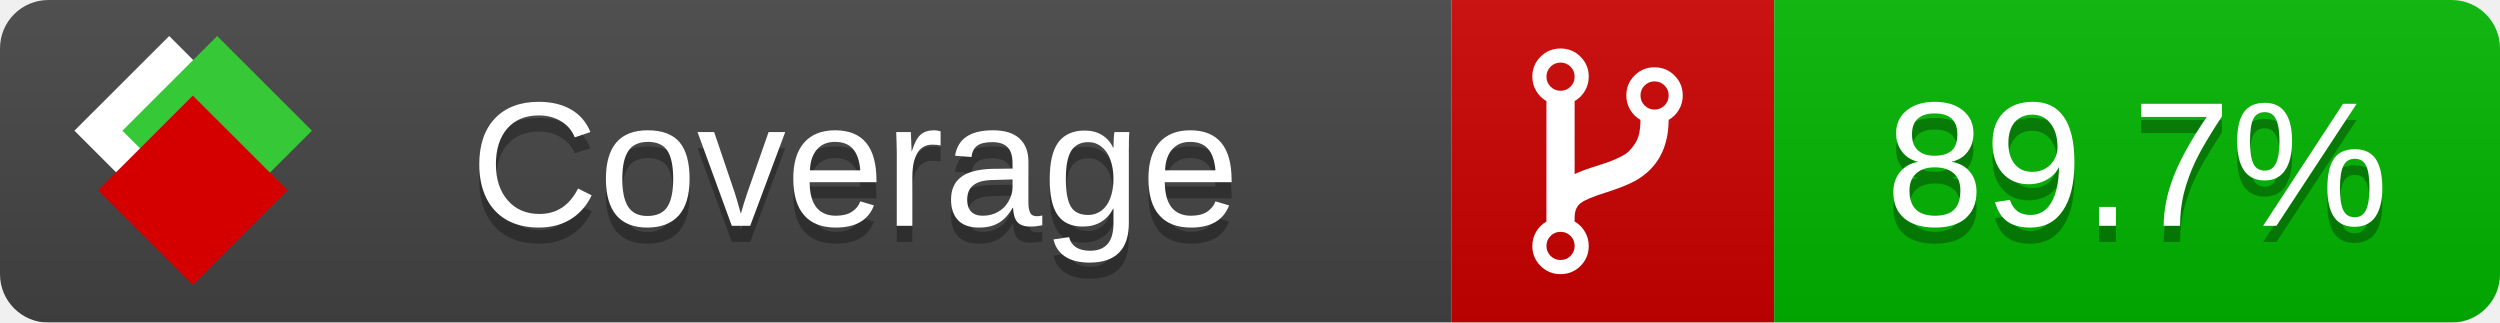
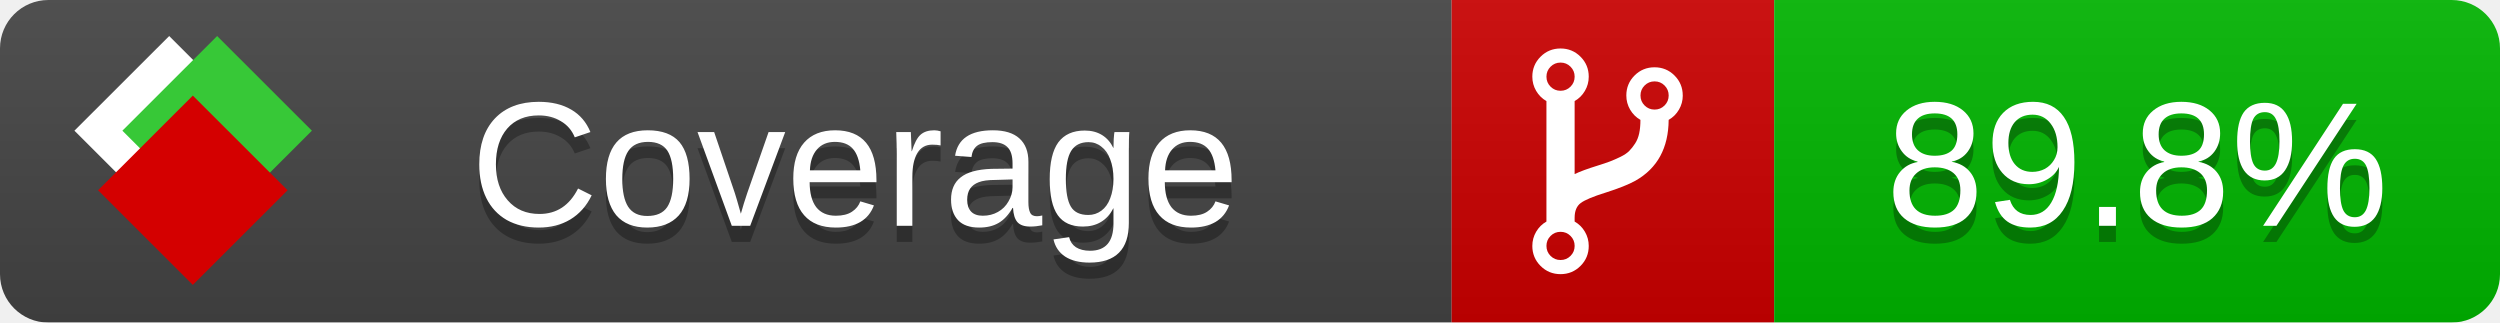
<svg xmlns="http://www.w3.org/2000/svg" xmlns:xlink="http://www.w3.org/1999/xlink" width="155" height="20">
  <style type="text/css">
          
            @keyframes fade1 {
                0% { visibility: visible; opacity: 1; }
               23% { visibility: visible; opacity: 1; }
               25% { visibility: hidden; opacity: 0; }
               48% { visibility: hidden; opacity: 0; }
               50% { visibility: hidden; opacity: 0; }
               73% { visibility: hidden; opacity: 0; }
               75% { visibility: hidden; opacity: 0; }
               98% { visibility: hidden; opacity: 0; }
              100% { visibility: visible; opacity: 1; }
            }
            @keyframes fade2 {
                0% { visibility: hidden; opacity: 0; }
               23% { visibility: hidden; opacity: 0; }
               25% { visibility: visible; opacity: 1; }
               48% { visibility: visible; opacity: 1; }
               50% { visibility: hidden; opacity: 0; }
               73% { visibility: hidden; opacity: 0; }
               75% { visibility: hidden; opacity: 0; }
               98% { visibility: hidden; opacity: 0; }
              100% { visibility: hidden; opacity: 0; }
            }
            @keyframes fade3 {
                0% { visibility: hidden; opacity: 0; }
               23% { visibility: hidden; opacity: 0; }
               25% { visibility: hidden; opacity: 0; }
               48% { visibility: hidden; opacity: 0; }
               50% { visibility: visible; opacity: 1; }
               73% { visibility: visible; opacity: 1; }
               75% { visibility: hidden; opacity: 0; }
               98% { visibility: hidden; opacity: 0; }
              100% { visibility: hidden; opacity: 0; }
            }
            @keyframes fade4 {
                0% { visibility: hidden; opacity: 0; }
               23% { visibility: hidden; opacity: 0; }
               25% { visibility: hidden; opacity: 0; }
               48% { visibility: hidden; opacity: 0; }
               50% { visibility: hidden; opacity: 0; }
               73% { visibility: hidden; opacity: 0; }
               75% { visibility: visible; opacity: 1; }
               98% { visibility: visible; opacity: 1; }
              100% { visibility: hidden; opacity: 0; }
            }
            .linecoverage {
                animation-duration: 15s;
                animation-name: fade1;
                animation-iteration-count: infinite;
            }
            .branchcoverage {
                animation-duration: 15s;
                animation-name: fade2;
                animation-iteration-count: infinite;
            }
            .methodcoverage {
                animation-duration: 15s;
                animation-name: fade3;
                animation-iteration-count: infinite;
            }
            .fullmethodcoverage {
                animation-duration: 15s;
                animation-name: fade4;
                animation-iteration-count: infinite;
            }
          
    </style>
  <defs>
    <linearGradient id="gradient" x2="0" y2="100%">
      <stop offset="0" stop-color="#bbb" stop-opacity=".1" />
      <stop offset="1" stop-opacity=".1" />
    </linearGradient>
    <linearGradient id="c">
      <stop offset="0" stop-color="#d40000" />
      <stop offset="1" stop-color="#ff2a2a" />
    </linearGradient>
    <linearGradient id="a">
      <stop offset="0" stop-color="#e0e0de" />
      <stop offset="1" stop-color="#fff" />
    </linearGradient>
    <linearGradient id="b">
      <stop offset="0" stop-color="#37c837" />
      <stop offset="1" stop-color="#217821" />
    </linearGradient>
    <linearGradient xlink:href="#a" id="e" x1="106.44" x2="69.96" y1="-11.96" y2="-46.84" gradientTransform="matrix(-.8426 -.00045 -.00045 -.8426 -94.27 -75.82)" gradientUnits="userSpaceOnUse" />
    <linearGradient xlink:href="#b" id="f" x1="56.19" x2="77.97" y1="-23.45" y2="10.62" gradientTransform="matrix(.8426 .00045 .00045 .8426 94.27 75.82)" gradientUnits="userSpaceOnUse" />
    <linearGradient xlink:href="#c" id="g" x1="79.98" x2="132.9" y1="10.79" y2="10.79" gradientTransform="matrix(.8426 .00045 .00045 .8426 94.27 75.82)" gradientUnits="userSpaceOnUse" />
    <mask id="mask">
      <rect width="155" height="20" rx="3" fill="#fff" />
    </mask>
    <g id="icon" transform="matrix(.04486 0 0 .04481 -.48 -.63)">
      <rect width="52.92" height="52.92" x="-109.72" y="-27.13" fill="url(#e)" transform="rotate(-135)" />
      <rect width="52.92" height="52.92" x="70.19" y="-39.18" fill="url(#f)" transform="rotate(45)" />
      <rect width="52.92" height="52.92" x="80.05" y="-15.74" fill="url(#g)" transform="rotate(45)" />
    </g>
  </defs>
  <g mask="url(#mask)">
    <rect x="0" y="0" width="90" height="20" fill="#444" />
    <rect x="90" y="0" width="20" height="20" fill="#c00" />
    <rect x="110" y="0" width="45" height="20" fill="#00B600" />
    <rect x="0" y="0" width="155" height="20" fill="url(#gradient)" />
  </g>
  <g>
    <path class="" fill="#fff" d="m 97.628,15.247 q 0,-0.364 -0.255,-0.619 -0.255,-0.255 -0.619,-0.255 -0.364,0 -0.619,0.255 -0.255,0.255 -0.255,0.619 0,0.364 0.255,0.619 0.255,0.255 0.619,0.255 0.364,0 0.619,-0.255 0.255,-0.255 0.255,-0.619 z m 0,-10.493 q 0,-0.364 -0.255,-0.619 -0.255,-0.255 -0.619,-0.255 -0.364,0 -0.619,0.255 -0.255,0.255 -0.255,0.619 0,0.364 0.255,0.619 0.255,0.255 0.619,0.255 0.364,0 0.619,-0.255 0.255,-0.255 0.255,-0.619 z m 5.83,1.166 q 0,-0.364 -0.255,-0.619 -0.255,-0.255 -0.619,-0.255 -0.364,0 -0.619,0.255 -0.255,0.255 -0.255,0.619 0,0.364 0.255,0.619 0.255,0.255 0.619,0.255 0.364,0 0.619,-0.255 0.255,-0.255 0.255,-0.619 z m 0.874,0 q 0,0.474 -0.237,0.879 -0.237,0.405 -0.638,0.633 -0.018,2.614 -2.059,3.771 -0.619,0.346 -1.849,0.738 -1.166,0.364 -1.544,0.647 -0.378,0.282 -0.378,0.911 l 0,0.237 q 0.401,0.228 0.638,0.633 0.237,0.405 0.237,0.879 0,0.729 -0.51,1.239 -0.51,0.51 -1.239,0.51 -0.729,0 -1.239,-0.51 -0.51,-0.51 -0.51,-1.239 0,-0.474 0.237,-0.879 0.237,-0.405 0.638,-0.633 l 0,-7.469 q -0.401,-0.228 -0.638,-0.633 -0.237,-0.405 -0.237,-0.879 0,-0.729 0.51,-1.239 0.51,-0.51 1.239,-0.51 0.729,0 1.239,0.51 0.51,0.51 0.51,1.239 0,0.474 -0.237,0.879 -0.237,0.405 -0.638,0.633 l 0,4.527 q 0.492,-0.237 1.403,-0.519 0.501,-0.155 0.797,-0.269 0.296,-0.114 0.642,-0.282 0.346,-0.169 0.537,-0.36 0.191,-0.191 0.369,-0.465 0.178,-0.273 0.255,-0.633 0.077,-0.36 0.077,-0.833 -0.401,-0.228 -0.638,-0.633 -0.237,-0.405 -0.237,-0.879 0,-0.729 0.51,-1.239 0.51,-0.51 1.239,-0.51 0.729,0 1.239,0.51 0.51,0.51 0.51,1.239 z" />
  </g>
  <g fill="#fff" text-anchor="middle" font-family="Verdana,Arial,Geneva,sans-serif" font-size="11">
    <a xlink:href="https://github.com/danielpalme/ReportGenerator" target="_top">
      <use xlink:href="#icon" transform="translate(3,1) scale(3.5)" />
    </a>
    <text x="53" y="15" fill="#010101" fill-opacity=".3">Coverage</text>
    <text x="53" y="14" fill="#fff">Coverage</text>
-     <text class="" x="132.5" y="15" fill="#010101" fill-opacity=".3">89.7%</text>
-     <text class="" x="132.5" y="14">89.7%</text>
+     <text class="" x="132.5" y="15" fill="#010101" fill-opacity=".3">89.8%</text>
+     <text class="" x="132.5" y="14">89.8%</text>
  </g>
  <g>
    <rect class="" x="90" y="0" width="65" height="20" fill-opacity="0" />
  </g>
</svg>
